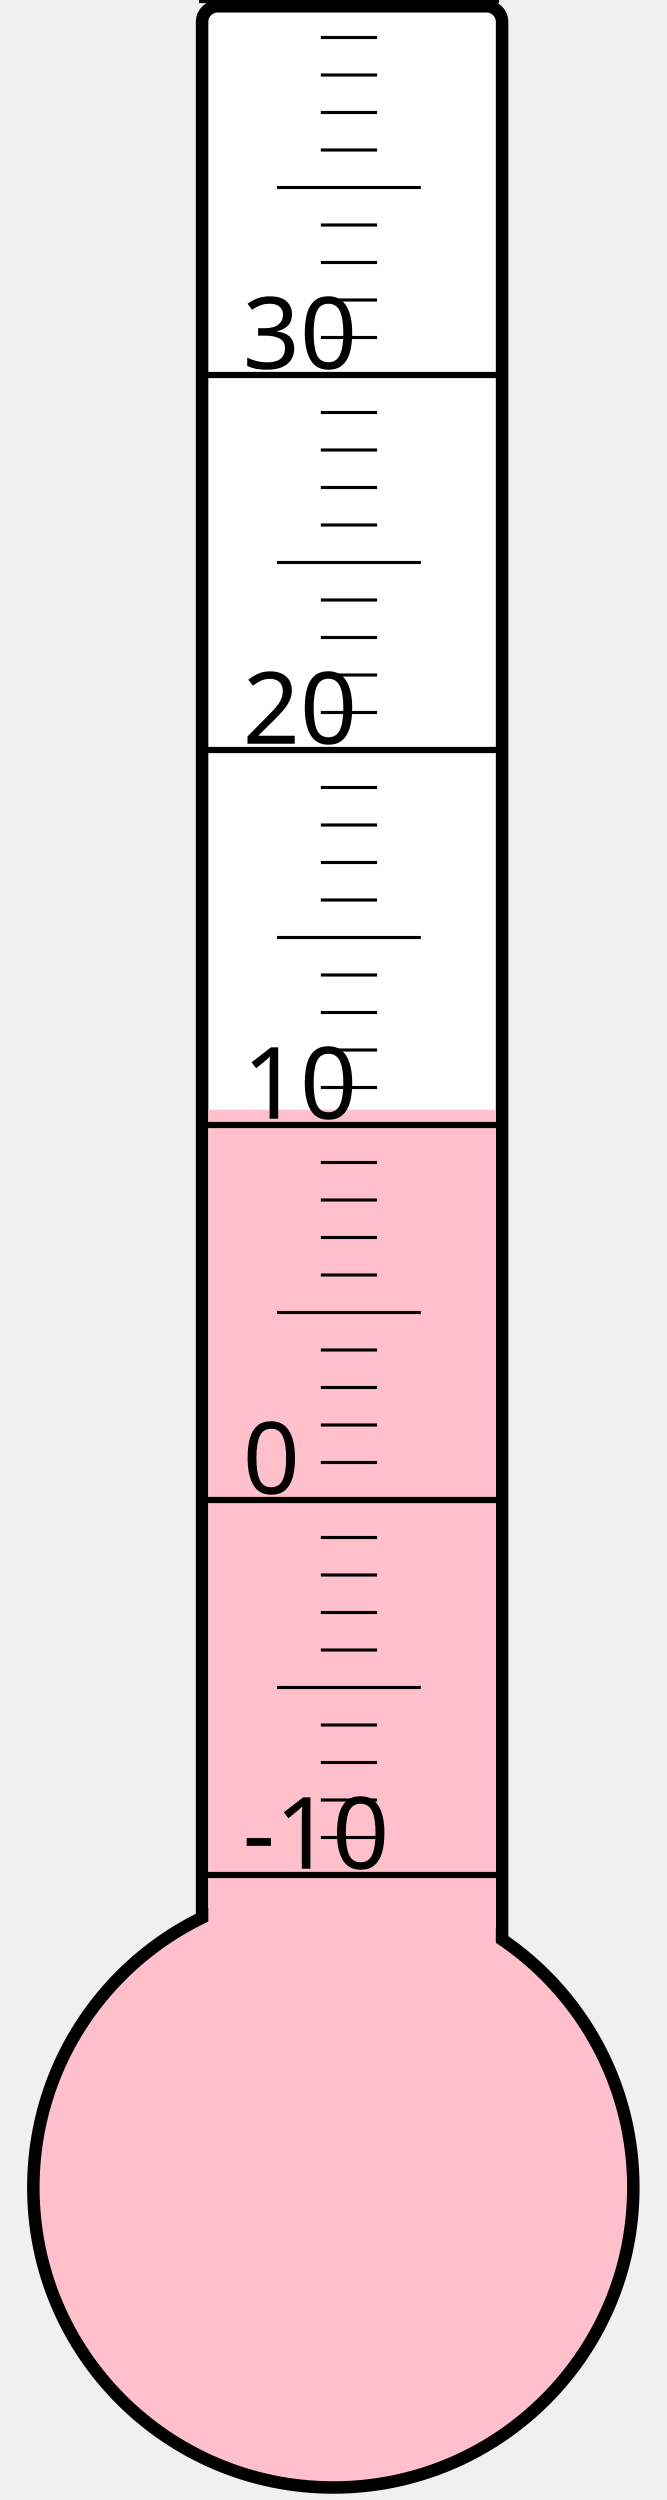
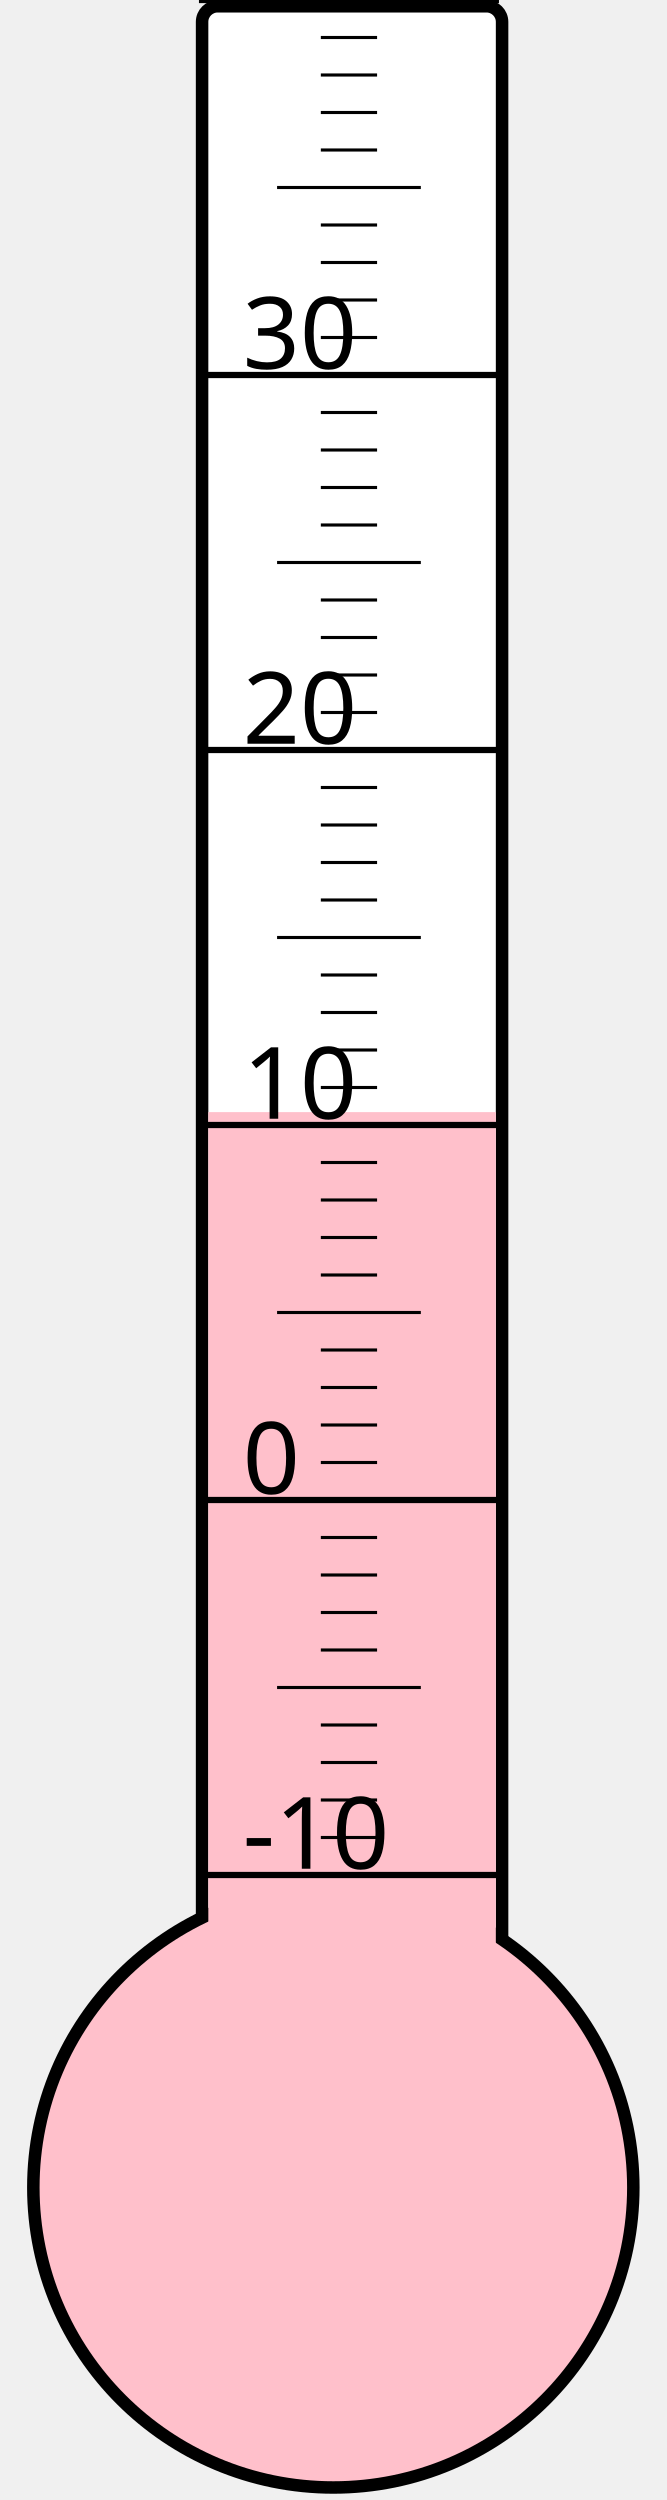
<svg xmlns="http://www.w3.org/2000/svg" width="40px" height="150px" viewBox="0 0 200 800">
  <rect width="200" height="800" x="0" y="0" style="fill: #ffffeb; fill-opacity: 0;" />
  <rect width="96" height="680" x="58" y="2" rx="5" ry="5" style="fill: white; fill-opacity: 1; stroke: black; stroke-width: 4;" />
  <circle cx="100" cy="700" r="96" style="fill: pink; stroke: black; stroke-width: 4;" />
-   <rect width="92" height="344.875" x="60" y="355.125" style="fill: pink; fill-opacity: 1; stroke-width: 0;" />
+   <rect width="92" height="344.125" x="60" y="355.875" style="fill: pink; fill-opacity: 1; stroke-width: 0;" />
  <text x="71" y="598" style="font-family: sans-serif; font-size: 24pt;">-10</text>
  <text x="71" y="478" style="font-family: sans-serif; font-size: 24pt;">0</text>
  <text x="71" y="358" style="font-family: sans-serif; font-size: 24pt;">10</text>
  <text x="71" y="238" style="font-family: sans-serif; font-size: 24pt;">20</text>
  <text x="71" y="118" style="font-family: sans-serif; font-size: 24pt;">30</text>
  <g style="stroke: black;">
    <line x1="57" y1="600" x2="153" y2="600" style="stroke-width: 2;" />
    <line x1="96" y1="588" x2="114" y2="588" style="stroke-width: 1;" />
    <line x1="96" y1="576" x2="114" y2="576" style="stroke-width: 1;" />
    <line x1="96" y1="564" x2="114" y2="564" style="stroke-width: 1;" />
    <line x1="96" y1="552" x2="114" y2="552" style="stroke-width: 1;" />
    <line x1="82" y1="540" x2="128" y2="540" style="stroke-width: 1;" />
    <line x1="96" y1="528" x2="114" y2="528" style="stroke-width: 1;" />
    <line x1="96" y1="516" x2="114" y2="516" style="stroke-width: 1;" />
    <line x1="96" y1="504" x2="114" y2="504" style="stroke-width: 1;" />
    <line x1="96" y1="492" x2="114" y2="492" style="stroke-width: 1;" />
    <line x1="57" y1="480" x2="153" y2="480" style="stroke-width: 2;" />
    <line x1="96" y1="468" x2="114" y2="468" style="stroke-width: 1;" />
    <line x1="96" y1="456" x2="114" y2="456" style="stroke-width: 1;" />
    <line x1="96" y1="444" x2="114" y2="444" style="stroke-width: 1;" />
    <line x1="96" y1="432" x2="114" y2="432" style="stroke-width: 1;" />
    <line x1="82" y1="420" x2="128" y2="420" style="stroke-width: 1;" />
    <line x1="96" y1="408" x2="114" y2="408" style="stroke-width: 1;" />
    <line x1="96" y1="396" x2="114" y2="396" style="stroke-width: 1;" />
    <line x1="96" y1="384" x2="114" y2="384" style="stroke-width: 1;" />
    <line x1="96" y1="372" x2="114" y2="372" style="stroke-width: 1;" />
    <line x1="57" y1="360" x2="153" y2="360" style="stroke-width: 2;" />
    <line x1="96" y1="348" x2="114" y2="348" style="stroke-width: 1;" />
    <line x1="96" y1="336" x2="114" y2="336" style="stroke-width: 1;" />
    <line x1="96" y1="324" x2="114" y2="324" style="stroke-width: 1;" />
    <line x1="96" y1="312" x2="114" y2="312" style="stroke-width: 1;" />
    <line x1="82" y1="300" x2="128" y2="300" style="stroke-width: 1;" />
    <line x1="96" y1="288" x2="114" y2="288" style="stroke-width: 1;" />
    <line x1="96" y1="276" x2="114" y2="276" style="stroke-width: 1;" />
    <line x1="96" y1="264" x2="114" y2="264" style="stroke-width: 1;" />
    <line x1="96" y1="252" x2="114" y2="252" style="stroke-width: 1;" />
    <line x1="57" y1="240" x2="153" y2="240" style="stroke-width: 2;" />
    <line x1="96" y1="228" x2="114" y2="228" style="stroke-width: 1;" />
    <line x1="96" y1="216" x2="114" y2="216" style="stroke-width: 1;" />
    <line x1="96" y1="204" x2="114" y2="204" style="stroke-width: 1;" />
    <line x1="96" y1="192" x2="114" y2="192" style="stroke-width: 1;" />
    <line x1="82" y1="180" x2="128" y2="180" style="stroke-width: 1;" />
    <line x1="96" y1="168" x2="114" y2="168" style="stroke-width: 1;" />
    <line x1="96" y1="156" x2="114" y2="156" style="stroke-width: 1;" />
    <line x1="96" y1="144" x2="114" y2="144" style="stroke-width: 1;" />
    <line x1="96" y1="132" x2="114" y2="132" style="stroke-width: 1;" />
    <line x1="57" y1="120" x2="153" y2="120" style="stroke-width: 2;" />
    <line x1="96" y1="108" x2="114" y2="108" style="stroke-width: 1;" />
    <line x1="96" y1="96" x2="114" y2="96" style="stroke-width: 1;" />
    <line x1="96" y1="84" x2="114" y2="84" style="stroke-width: 1;" />
    <line x1="96" y1="72" x2="114" y2="72" style="stroke-width: 1;" />
    <line x1="82" y1="60" x2="128" y2="60" style="stroke-width: 1;" />
    <line x1="96" y1="48" x2="114" y2="48" style="stroke-width: 1;" />
    <line x1="96" y1="36" x2="114" y2="36" style="stroke-width: 1;" />
    <line x1="96" y1="24" x2="114" y2="24" style="stroke-width: 1;" />
    <line x1="96" y1="12" x2="114" y2="12" style="stroke-width: 1;" />
    <line x1="57" y1="0" x2="153" y2="0" style="stroke-width: 2;" />
  </g>
</svg>
